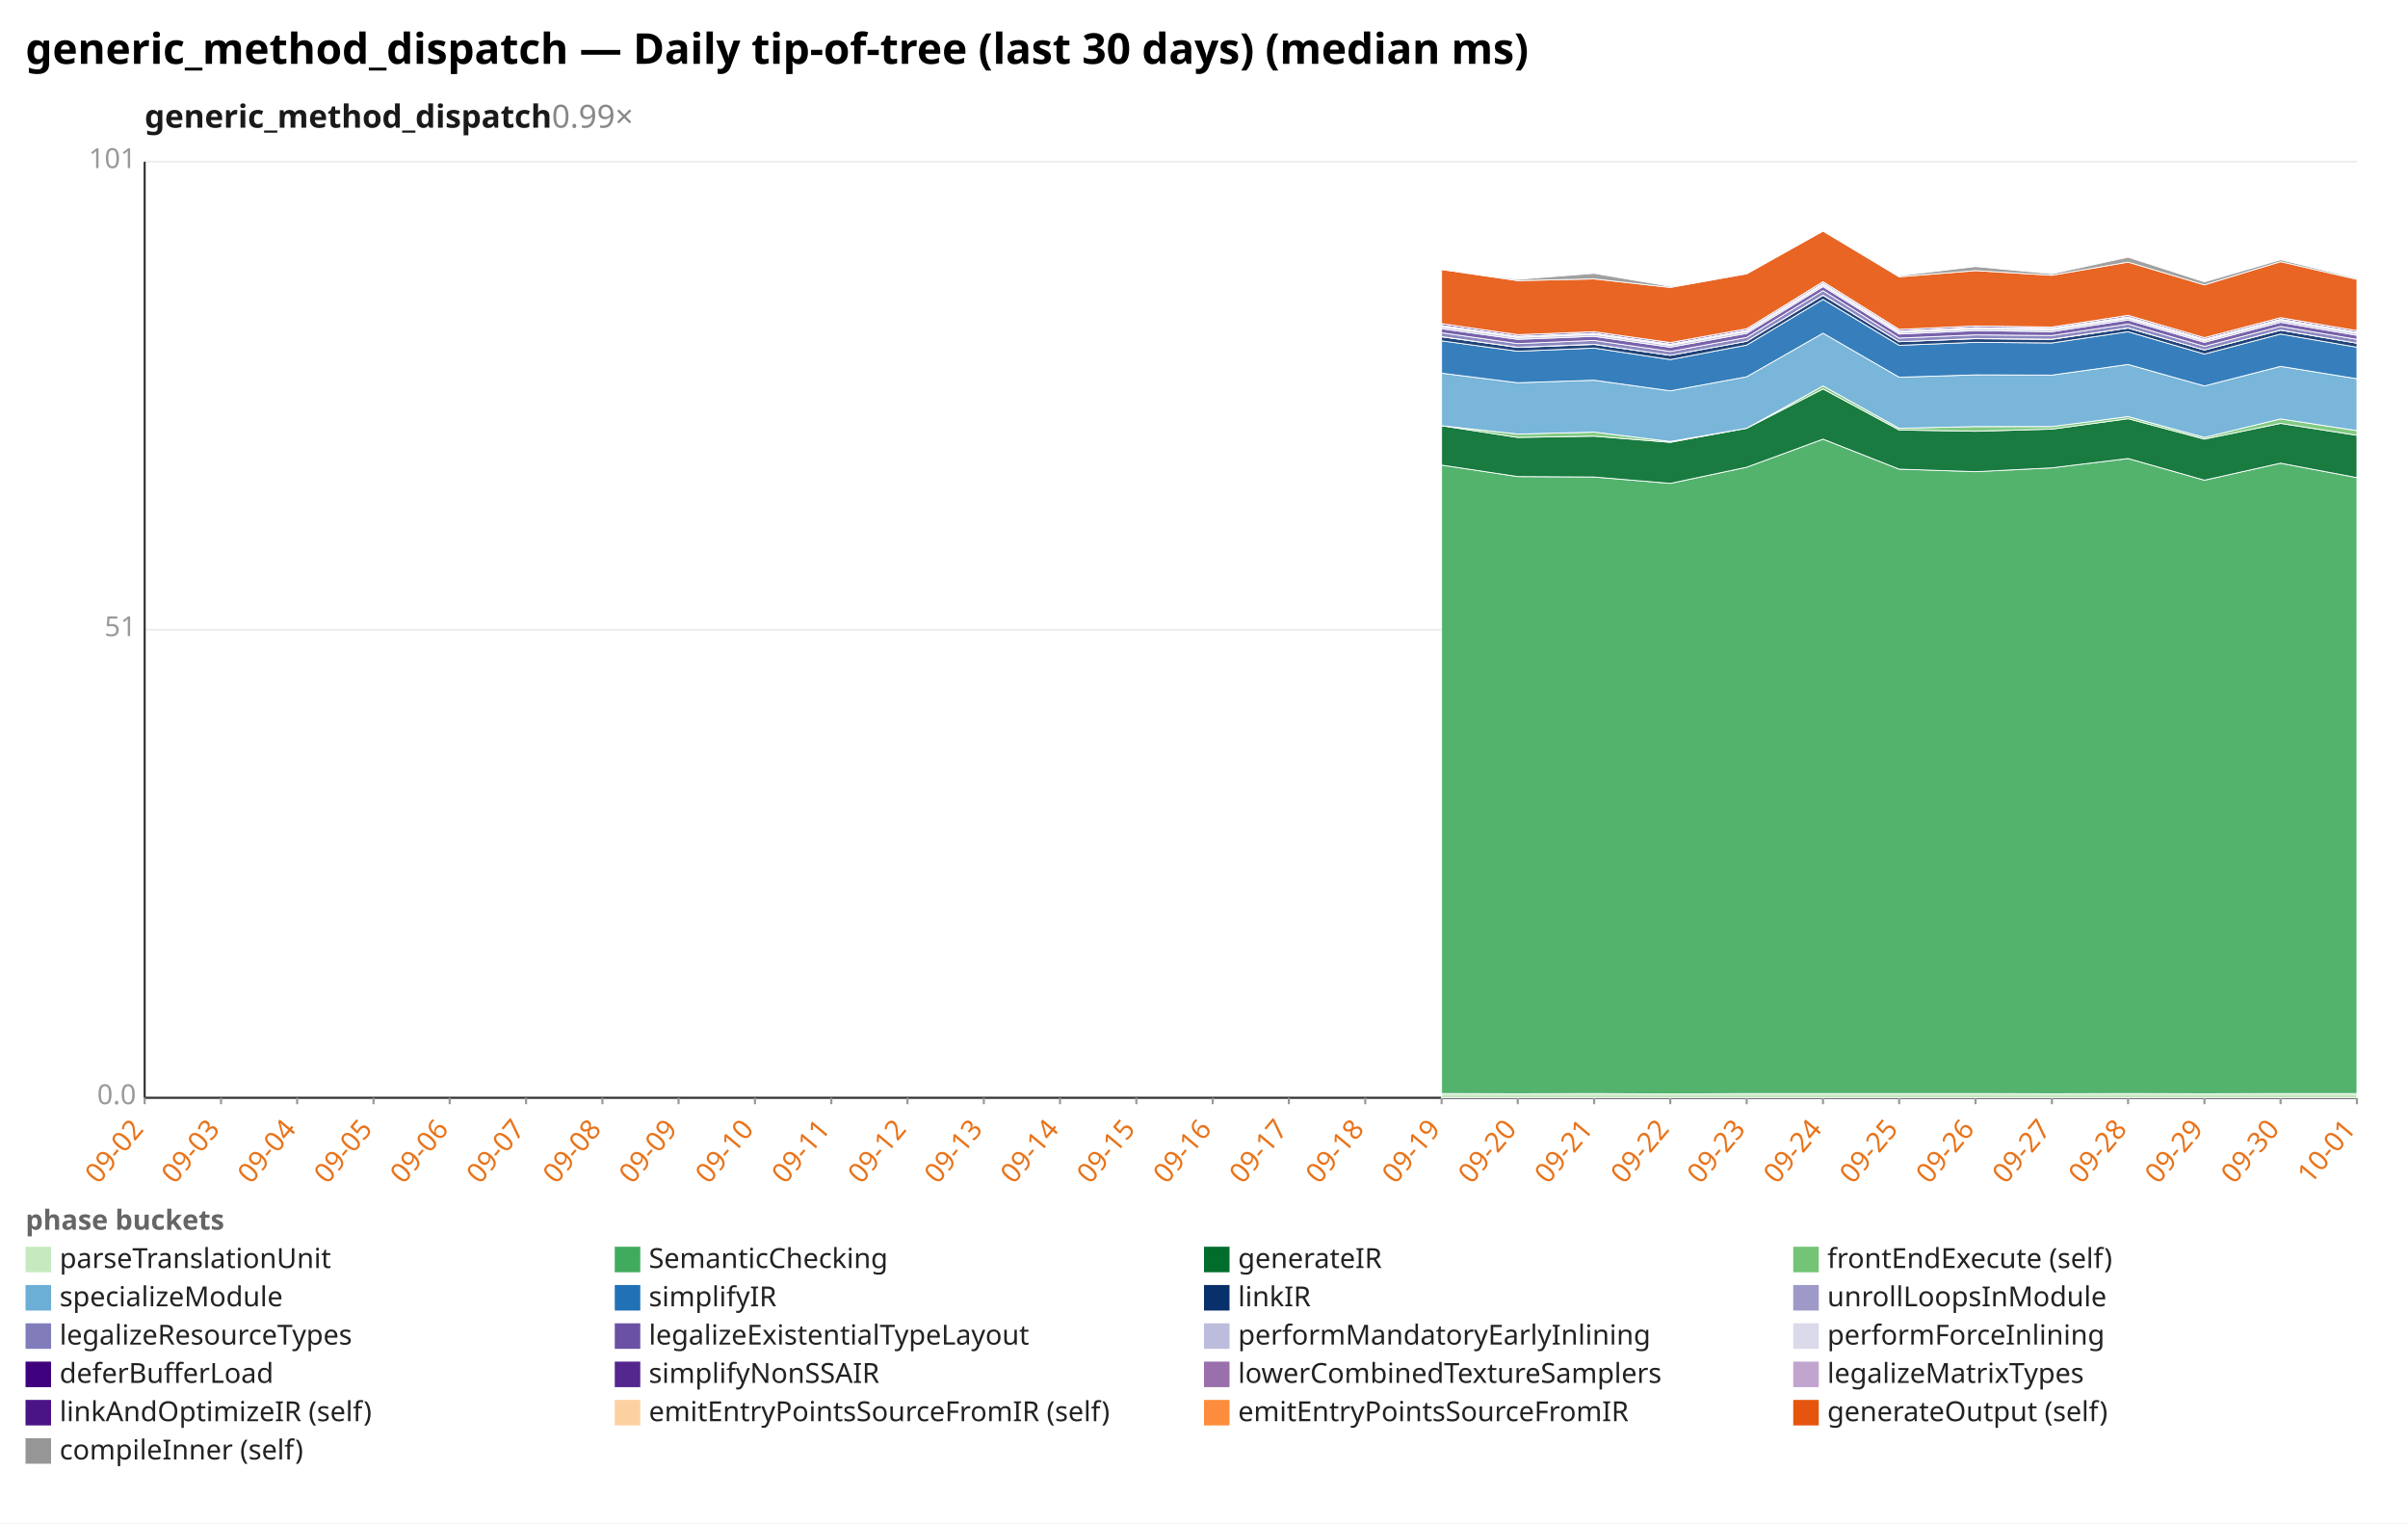
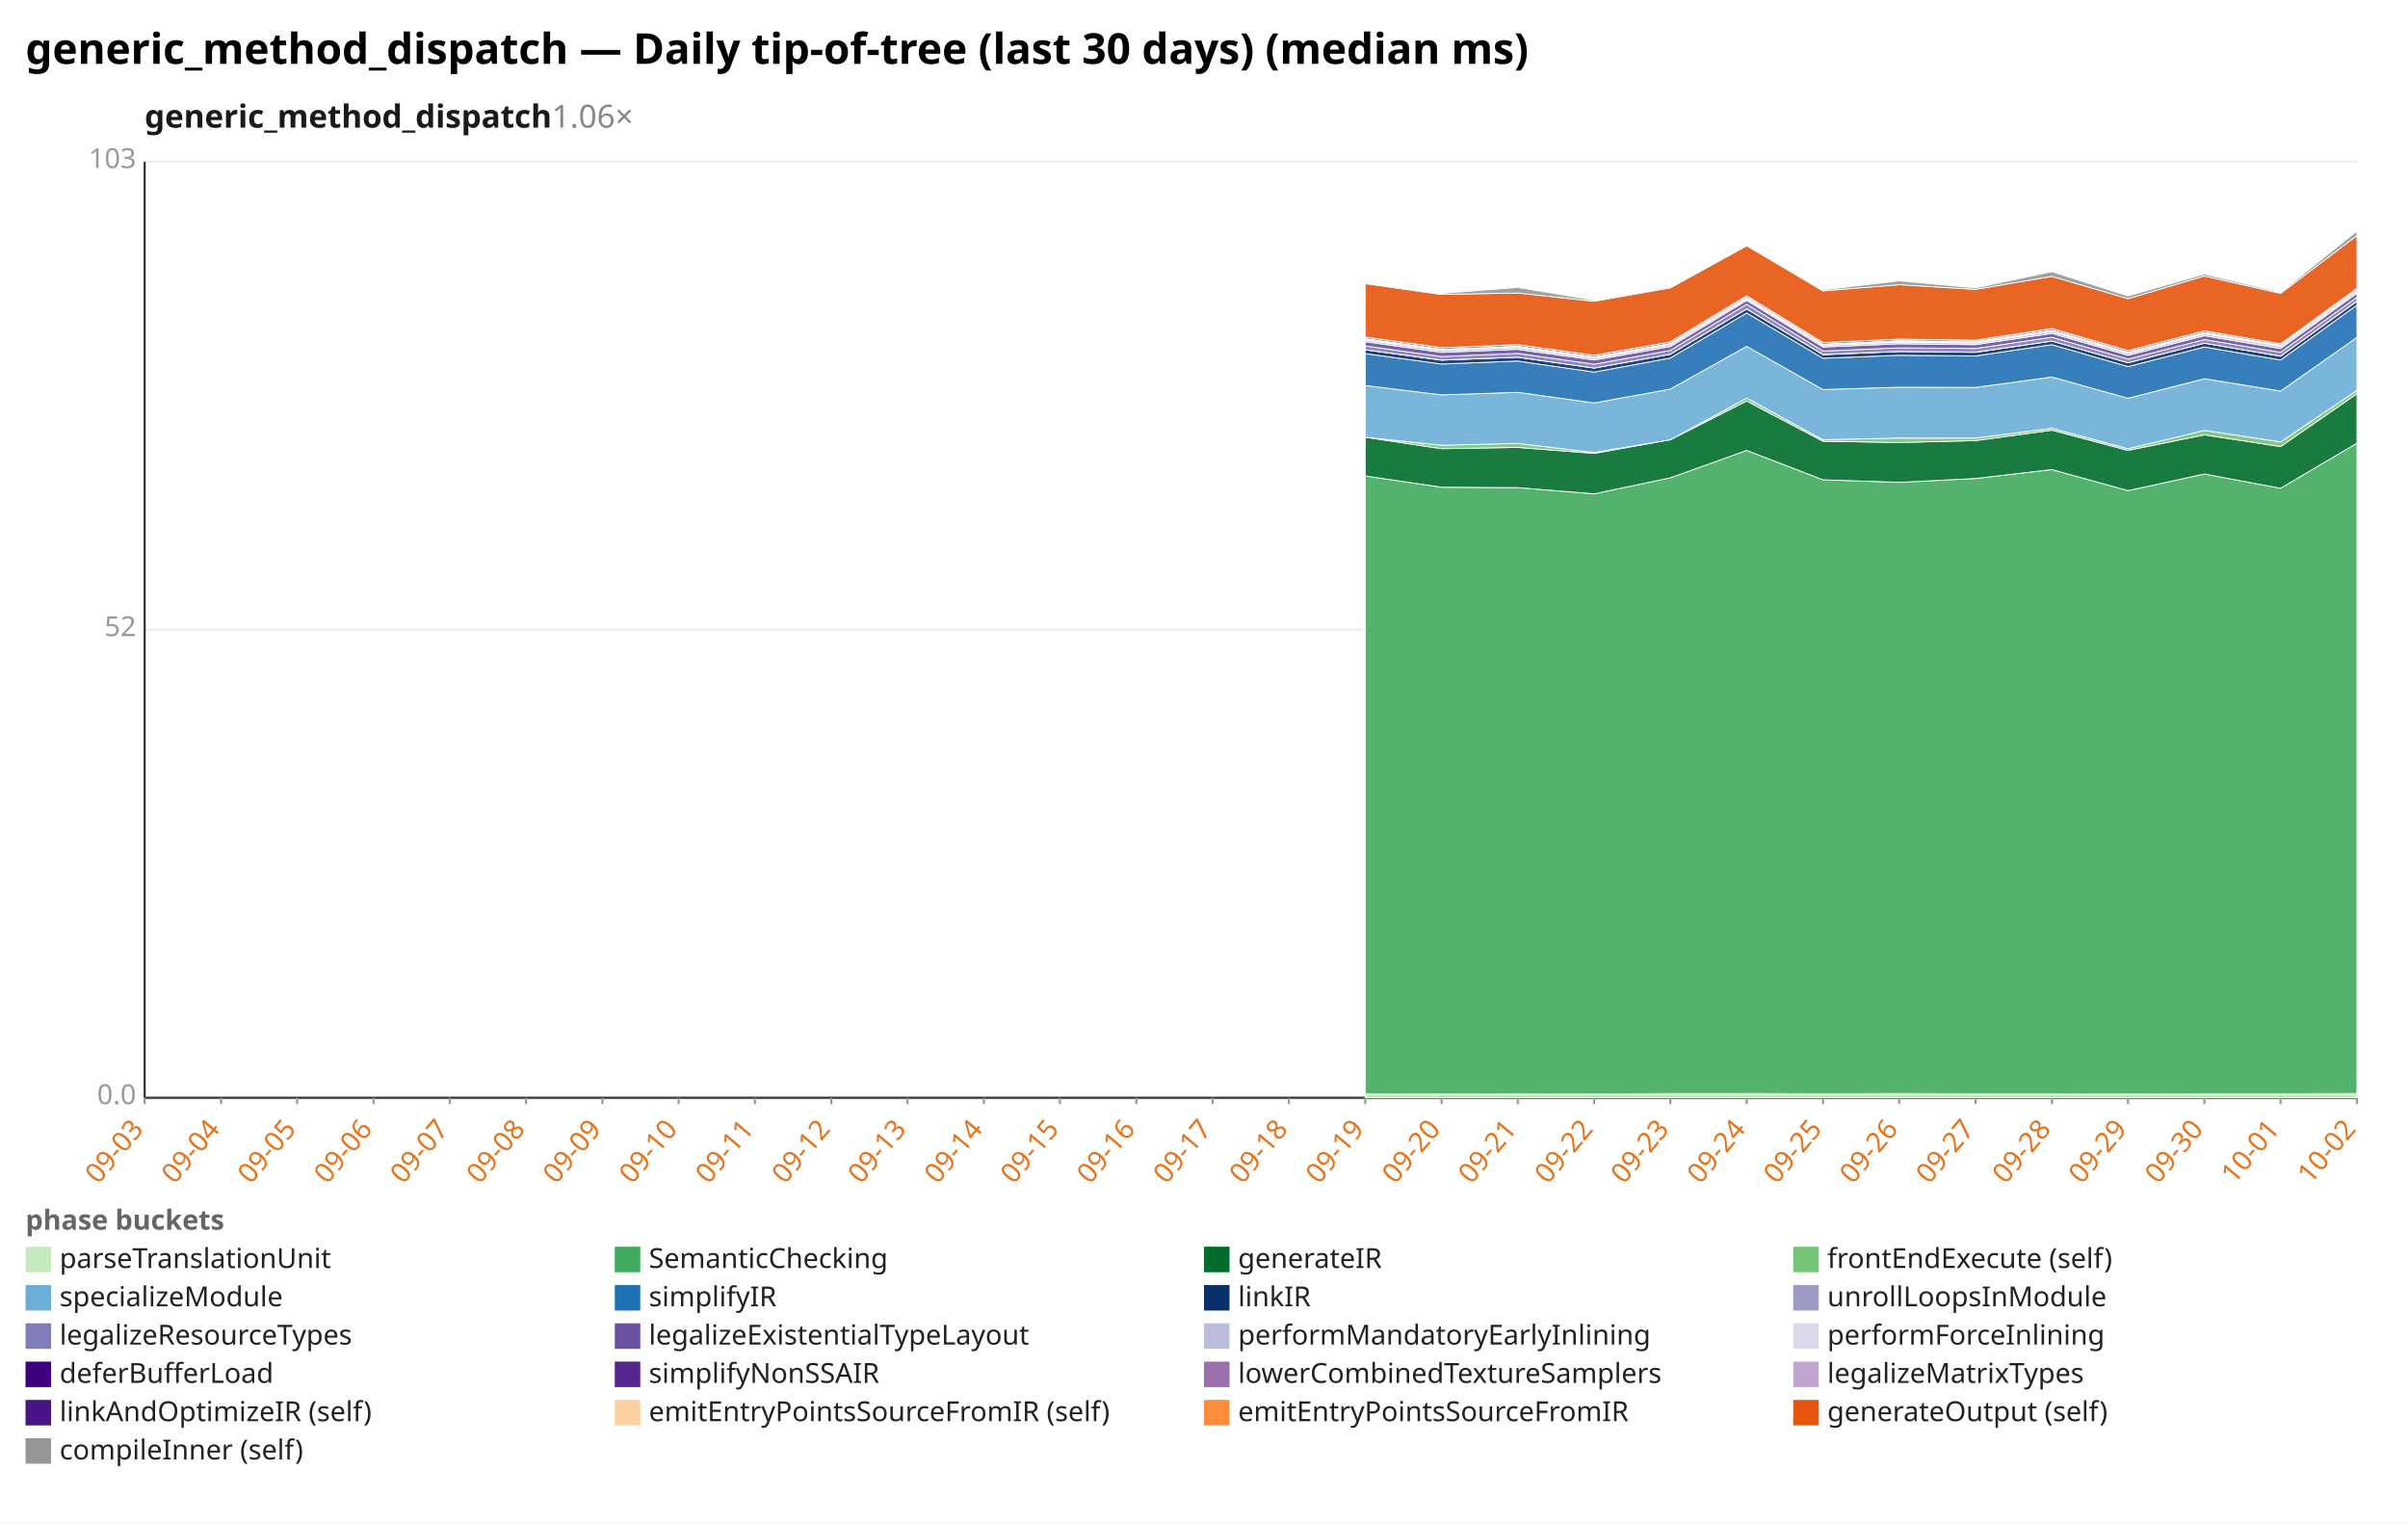
<svg xmlns="http://www.w3.org/2000/svg" width="1132" height="716" viewBox="0 0 1132 716" preserveAspectRatio="xMidYMid meet" font-family="sans-serif" font-size="13">
  <rect width="1132" height="716" fill="white" />
  <text x="12" y="30" font-size="20" font-weight="bold">generic_method_dispatch — Daily tip-of-tree (last 30 days) (median ms)</text>
-   <text x="68" y="60" font-size="15" font-weight="600" fill="#1a1a1a">generic_method_dispatch<tspan fill="#888" font-weight="400" text-decoration="none">  0.99×</tspan>
+   <text x="68" y="60" font-size="15" font-weight="600" fill="#1a1a1a">generic_method_dispatch<tspan fill="#888" font-weight="400" text-decoration="none">  1.06×</tspan>
  </text>
  <line x1="68.0" y1="516.0" x2="1108.0" y2="516.0" stroke="#eee" />
  <text x="64.0" y="519.0" text-anchor="end" fill="#999">0.0</text>
  <line x1="68.0" y1="296.0" x2="1108.0" y2="296.0" stroke="#eee" />
-   <text x="64.0" y="299.0" text-anchor="end" fill="#999">51</text>
+   <text x="64.0" y="299.0" text-anchor="end" fill="#999">52</text>
  <line x1="68.0" y1="76.0" x2="1108.0" y2="76.0" stroke="#eee" />
-   <text x="64.0" y="79.0" text-anchor="end" fill="#999">101</text>
+   <text x="64.0" y="79.0" text-anchor="end" fill="#999">103</text>
  <line x1="68.0" y1="76.0" x2="68.0" y2="516.0" stroke="#333" />
  <line x1="68.0" y1="516.0" x2="1108.0" y2="516.0" stroke="#333" />
  <line x1="68.0" y1="516.0" x2="68.0" y2="519.0" stroke="#999" />
-   <text x="68.0" y="531.0" text-anchor="end" fill="#e8731a" transform="rotate(-50 68.0 531.0)">09-02</text>
+   <text x="68.0" y="531.0" text-anchor="end" fill="#e8731a" transform="rotate(-50 68.0 531.0)">09-03</text>
  <line x1="103.9" y1="516.0" x2="103.9" y2="519.0" stroke="#999" />
-   <text x="103.9" y="531.0" text-anchor="end" fill="#e8731a" transform="rotate(-50 103.9 531.0)">09-03</text>
+   <text x="103.9" y="531.0" text-anchor="end" fill="#e8731a" transform="rotate(-50 103.9 531.0)">09-04</text>
  <line x1="139.7" y1="516.0" x2="139.7" y2="519.0" stroke="#999" />
-   <text x="139.7" y="531.0" text-anchor="end" fill="#e8731a" transform="rotate(-50 139.7 531.0)">09-04</text>
+   <text x="139.7" y="531.0" text-anchor="end" fill="#e8731a" transform="rotate(-50 139.7 531.0)">09-05</text>
  <line x1="175.6" y1="516.0" x2="175.6" y2="519.0" stroke="#999" />
-   <text x="175.6" y="531.0" text-anchor="end" fill="#e8731a" transform="rotate(-50 175.6 531.0)">09-05</text>
+   <text x="175.6" y="531.0" text-anchor="end" fill="#e8731a" transform="rotate(-50 175.6 531.0)">09-06</text>
  <line x1="211.4" y1="516.0" x2="211.4" y2="519.0" stroke="#999" />
-   <text x="211.4" y="531.0" text-anchor="end" fill="#e8731a" transform="rotate(-50 211.4 531.0)">09-06</text>
+   <text x="211.4" y="531.0" text-anchor="end" fill="#e8731a" transform="rotate(-50 211.4 531.0)">09-07</text>
  <line x1="247.3" y1="516.0" x2="247.3" y2="519.0" stroke="#999" />
-   <text x="247.3" y="531.0" text-anchor="end" fill="#e8731a" transform="rotate(-50 247.3 531.0)">09-07</text>
+   <text x="247.3" y="531.0" text-anchor="end" fill="#e8731a" transform="rotate(-50 247.3 531.0)">09-08</text>
  <line x1="283.2" y1="516.0" x2="283.2" y2="519.0" stroke="#999" />
-   <text x="283.2" y="531.0" text-anchor="end" fill="#e8731a" transform="rotate(-50 283.2 531.0)">09-08</text>
+   <text x="283.2" y="531.0" text-anchor="end" fill="#e8731a" transform="rotate(-50 283.2 531.0)">09-09</text>
  <line x1="319.0" y1="516.0" x2="319.0" y2="519.0" stroke="#999" />
-   <text x="319.0" y="531.0" text-anchor="end" fill="#e8731a" transform="rotate(-50 319.0 531.0)">09-09</text>
+   <text x="319.0" y="531.0" text-anchor="end" fill="#e8731a" transform="rotate(-50 319.0 531.0)">09-10</text>
  <line x1="354.9" y1="516.0" x2="354.9" y2="519.0" stroke="#999" />
-   <text x="354.9" y="531.0" text-anchor="end" fill="#e8731a" transform="rotate(-50 354.9 531.0)">09-10</text>
+   <text x="354.9" y="531.0" text-anchor="end" fill="#e8731a" transform="rotate(-50 354.9 531.0)">09-11</text>
  <line x1="390.8" y1="516.0" x2="390.8" y2="519.0" stroke="#999" />
-   <text x="390.8" y="531.0" text-anchor="end" fill="#e8731a" transform="rotate(-50 390.8 531.0)">09-11</text>
+   <text x="390.8" y="531.0" text-anchor="end" fill="#e8731a" transform="rotate(-50 390.8 531.0)">09-12</text>
  <line x1="426.6" y1="516.0" x2="426.6" y2="519.0" stroke="#999" />
-   <text x="426.6" y="531.0" text-anchor="end" fill="#e8731a" transform="rotate(-50 426.6 531.0)">09-12</text>
+   <text x="426.6" y="531.0" text-anchor="end" fill="#e8731a" transform="rotate(-50 426.6 531.0)">09-13</text>
  <line x1="462.5" y1="516.0" x2="462.5" y2="519.0" stroke="#999" />
-   <text x="462.5" y="531.0" text-anchor="end" fill="#e8731a" transform="rotate(-50 462.5 531.0)">09-13</text>
+   <text x="462.5" y="531.0" text-anchor="end" fill="#e8731a" transform="rotate(-50 462.5 531.0)">09-14</text>
  <line x1="498.3" y1="516.0" x2="498.3" y2="519.0" stroke="#999" />
-   <text x="498.3" y="531.0" text-anchor="end" fill="#e8731a" transform="rotate(-50 498.3 531.0)">09-14</text>
+   <text x="498.3" y="531.0" text-anchor="end" fill="#e8731a" transform="rotate(-50 498.3 531.0)">09-15</text>
  <line x1="534.2" y1="516.0" x2="534.2" y2="519.0" stroke="#999" />
-   <text x="534.2" y="531.0" text-anchor="end" fill="#e8731a" transform="rotate(-50 534.2 531.0)">09-15</text>
+   <text x="534.2" y="531.0" text-anchor="end" fill="#e8731a" transform="rotate(-50 534.2 531.0)">09-16</text>
  <line x1="570.1" y1="516.0" x2="570.1" y2="519.0" stroke="#999" />
-   <text x="570.1" y="531.0" text-anchor="end" fill="#e8731a" transform="rotate(-50 570.1 531.0)">09-16</text>
+   <text x="570.1" y="531.0" text-anchor="end" fill="#e8731a" transform="rotate(-50 570.1 531.0)">09-17</text>
  <line x1="605.9" y1="516.0" x2="605.9" y2="519.0" stroke="#999" />
-   <text x="605.9" y="531.0" text-anchor="end" fill="#e8731a" transform="rotate(-50 605.9 531.0)">09-17</text>
+   <text x="605.9" y="531.0" text-anchor="end" fill="#e8731a" transform="rotate(-50 605.9 531.0)">09-18</text>
  <line x1="641.8" y1="516.0" x2="641.8" y2="519.0" stroke="#999" />
-   <text x="641.8" y="531.0" text-anchor="end" fill="#e8731a" transform="rotate(-50 641.8 531.0)">09-18</text>
+   <text x="641.8" y="531.0" text-anchor="end" fill="#e8731a" transform="rotate(-50 641.8 531.0)">09-19</text>
  <line x1="677.7" y1="516.0" x2="677.7" y2="519.0" stroke="#999" />
-   <text x="677.7" y="531.0" text-anchor="end" fill="#e8731a" transform="rotate(-50 677.7 531.0)">09-19</text>
+   <text x="677.7" y="531.0" text-anchor="end" fill="#e8731a" transform="rotate(-50 677.7 531.0)">09-20</text>
  <line x1="713.5" y1="516.0" x2="713.5" y2="519.0" stroke="#999" />
-   <text x="713.5" y="531.0" text-anchor="end" fill="#e8731a" transform="rotate(-50 713.5 531.0)">09-20</text>
+   <text x="713.5" y="531.0" text-anchor="end" fill="#e8731a" transform="rotate(-50 713.5 531.0)">09-21</text>
  <line x1="749.4" y1="516.0" x2="749.4" y2="519.0" stroke="#999" />
-   <text x="749.4" y="531.0" text-anchor="end" fill="#e8731a" transform="rotate(-50 749.4 531.0)">09-21</text>
+   <text x="749.4" y="531.0" text-anchor="end" fill="#e8731a" transform="rotate(-50 749.4 531.0)">09-22</text>
  <line x1="785.2" y1="516.0" x2="785.2" y2="519.0" stroke="#999" />
-   <text x="785.2" y="531.0" text-anchor="end" fill="#e8731a" transform="rotate(-50 785.2 531.0)">09-22</text>
+   <text x="785.2" y="531.0" text-anchor="end" fill="#e8731a" transform="rotate(-50 785.2 531.0)">09-23</text>
  <line x1="821.1" y1="516.0" x2="821.1" y2="519.0" stroke="#999" />
-   <text x="821.1" y="531.0" text-anchor="end" fill="#e8731a" transform="rotate(-50 821.1 531.0)">09-23</text>
+   <text x="821.1" y="531.0" text-anchor="end" fill="#e8731a" transform="rotate(-50 821.1 531.0)">09-24</text>
  <line x1="857.0" y1="516.0" x2="857.0" y2="519.0" stroke="#999" />
-   <text x="857.0" y="531.0" text-anchor="end" fill="#e8731a" transform="rotate(-50 857.0 531.0)">09-24</text>
+   <text x="857.0" y="531.0" text-anchor="end" fill="#e8731a" transform="rotate(-50 857.0 531.0)">09-25</text>
  <line x1="892.8" y1="516.0" x2="892.8" y2="519.0" stroke="#999" />
-   <text x="892.8" y="531.0" text-anchor="end" fill="#e8731a" transform="rotate(-50 892.8 531.0)">09-25</text>
+   <text x="892.8" y="531.0" text-anchor="end" fill="#e8731a" transform="rotate(-50 892.8 531.0)">09-26</text>
  <line x1="928.7" y1="516.0" x2="928.7" y2="519.0" stroke="#999" />
-   <text x="928.7" y="531.0" text-anchor="end" fill="#e8731a" transform="rotate(-50 928.7 531.0)">09-26</text>
+   <text x="928.7" y="531.0" text-anchor="end" fill="#e8731a" transform="rotate(-50 928.7 531.0)">09-27</text>
  <line x1="964.6" y1="516.0" x2="964.6" y2="519.0" stroke="#999" />
-   <text x="964.6" y="531.0" text-anchor="end" fill="#e8731a" transform="rotate(-50 964.6 531.0)">09-27</text>
+   <text x="964.6" y="531.0" text-anchor="end" fill="#e8731a" transform="rotate(-50 964.6 531.0)">09-28</text>
  <line x1="1000.4" y1="516.0" x2="1000.4" y2="519.0" stroke="#999" />
-   <text x="1000.4" y="531.0" text-anchor="end" fill="#e8731a" transform="rotate(-50 1000.4 531.0)">09-28</text>
+   <text x="1000.4" y="531.0" text-anchor="end" fill="#e8731a" transform="rotate(-50 1000.4 531.0)">09-29</text>
  <line x1="1036.3" y1="516.0" x2="1036.3" y2="519.0" stroke="#999" />
-   <text x="1036.3" y="531.0" text-anchor="end" fill="#e8731a" transform="rotate(-50 1036.3 531.0)">09-29</text>
+   <text x="1036.3" y="531.0" text-anchor="end" fill="#e8731a" transform="rotate(-50 1036.3 531.0)">09-30</text>
  <line x1="1072.1" y1="516.0" x2="1072.1" y2="519.0" stroke="#999" />
-   <text x="1072.1" y="531.0" text-anchor="end" fill="#e8731a" transform="rotate(-50 1072.1 531.0)">09-30</text>
+   <text x="1072.1" y="531.0" text-anchor="end" fill="#e8731a" transform="rotate(-50 1072.1 531.0)">10-01</text>
  <line x1="1108.0" y1="516.0" x2="1108.0" y2="519.0" stroke="#999" />
-   <text x="1108.0" y="531.0" text-anchor="end" fill="#e8731a" transform="rotate(-50 1108.0 531.0)">10-01</text>
-   <polygon points="677.7,514.0 713.5,514.1 749.4,514.0 785.2,514.2 821.1,514.0 857.0,514.0 892.8,514.0 928.7,514.0 964.6,514.1 1000.4,514.0 1036.3,514.1 1072.1,514.0 1108.0,514.0 1108.0,516.0 1072.1,516.0 1036.3,516.0 1000.4,516.0 964.6,516.0 928.7,516.0 892.8,516.0 857.0,516.0 821.1,516.0 785.2,516.0 749.4,516.0 713.5,516.0 677.7,516.0" fill="#c7e9c0" fill-opacity="0.9" stroke="#fff" stroke-width="0.4" />
-   <polygon points="677.7,218.6 713.5,224.0 749.4,224.2 785.2,227.2 821.1,219.6 857.0,206.4 892.8,220.5 928.7,221.7 964.6,219.9 1000.4,215.5 1036.3,225.7 1072.1,217.7 1108.0,224.5 1108.0,514.0 1072.1,514.0 1036.3,514.1 1000.4,514.0 964.6,514.1 928.7,514.0 892.8,514.0 857.0,514.0 821.1,514.0 785.2,514.2 749.4,514.0 713.5,514.1 677.7,514.0" fill="#41ab5d" fill-opacity="0.9" stroke="#fff" stroke-width="0.4" />
-   <polygon points="677.7,200.1 713.5,205.6 749.4,205.0 785.2,207.9 821.1,201.3 857.0,182.8 892.8,202.1 928.7,202.7 964.6,201.7 1000.4,196.8 1036.3,206.4 1072.1,199.0 1108.0,204.6 1108.0,224.5 1072.1,217.7 1036.3,225.7 1000.4,215.5 964.6,219.9 928.7,221.7 892.8,220.5 857.0,206.4 821.1,219.6 785.2,227.2 749.4,224.2 713.5,224.0 677.7,218.6" fill="#006d2c" fill-opacity="0.9" stroke="#fff" stroke-width="0.4" />
-   <polygon points="677.7,200.1 713.5,204.0 749.4,203.1 785.2,207.5 821.1,201.3 857.0,181.4 892.8,201.3 928.7,200.5 964.6,200.5 1000.4,195.8 1036.3,205.6 1072.1,196.9 1108.0,202.4 1108.0,204.6 1072.1,199.0 1036.3,206.4 1000.4,196.8 964.6,201.7 928.7,202.7 892.8,202.1 857.0,182.8 821.1,201.3 785.2,207.9 749.4,205.0 713.5,205.6 677.7,200.1" fill="#74c476" fill-opacity="0.9" stroke="#fff" stroke-width="0.4" />
-   <polygon points="677.7,175.4 713.5,179.9 749.4,178.7 785.2,183.7 821.1,177.1 857.0,156.6 892.8,177.3 928.7,176.2 964.6,176.3 1000.4,171.3 1036.3,181.4 1072.1,172.2 1108.0,178.0 1108.0,202.4 1072.1,196.9 1036.3,205.6 1000.4,195.8 964.6,200.5 928.7,200.5 892.8,201.3 857.0,181.4 821.1,201.3 785.2,207.5 749.4,203.1 713.5,204.0 677.7,200.1" fill="#6baed6" fill-opacity="0.9" stroke="#fff" stroke-width="0.4" />
-   <polygon points="677.7,160.2 713.5,165.1 749.4,163.6 785.2,169.0 821.1,162.2 857.0,140.7 892.8,162.3 928.7,160.9 964.6,161.2 1000.4,155.9 1036.3,166.4 1072.1,157.0 1108.0,163.2 1108.0,178.0 1072.1,172.2 1036.3,181.4 1000.4,171.3 964.6,176.3 928.7,176.2 892.8,177.3 857.0,156.6 821.1,177.1 785.2,183.7 749.4,178.7 713.5,179.9 677.7,175.4" fill="#2171b5" fill-opacity="0.9" stroke="#fff" stroke-width="0.4" />
-   <polygon points="677.7,158.3 713.5,163.3 749.4,161.9 785.2,167.0 821.1,160.4 857.0,138.8 892.8,160.6 928.7,159.2 964.6,159.5 1000.4,154.2 1036.3,164.5 1072.1,155.2 1108.0,161.3 1108.0,163.2 1072.1,157.0 1036.3,166.4 1000.4,155.9 964.6,161.2 928.7,160.9 892.8,162.3 857.0,140.7 821.1,162.2 785.2,169.0 749.4,163.6 713.5,165.1 677.7,160.2" fill="#08306b" fill-opacity="0.9" stroke="#fff" stroke-width="0.4" />
-   <polygon points="677.7,158.2 713.5,163.2 749.4,161.8 785.2,167.0 821.1,160.4 857.0,138.7 892.8,160.6 928.7,159.1 964.6,159.4 1000.4,154.1 1036.3,164.5 1072.1,155.1 1108.0,161.3 1108.0,161.3 1072.1,155.2 1036.3,164.5 1000.4,154.2 964.6,159.5 928.7,159.2 892.8,160.6 857.0,138.8 821.1,160.4 785.2,167.0 749.4,161.9 713.5,163.3 677.7,158.3" fill="#9e9ac8" fill-opacity="0.9" stroke="#fff" stroke-width="0.4" />
-   <polygon points="677.7,156.4 713.5,161.5 749.4,160.0 785.2,165.2 821.1,158.6 857.0,136.6 892.8,158.9 928.7,157.4 964.6,157.7 1000.4,152.3 1036.3,162.8 1072.1,153.4 1108.0,159.5 1108.0,161.3 1072.1,155.1 1036.3,164.5 1000.4,154.1 964.6,159.4 928.7,159.1 892.8,160.6 857.0,138.7 821.1,160.4 785.2,167.0 749.4,161.8 713.5,163.2 677.7,158.2" fill="#807dba" fill-opacity="0.9" stroke="#fff" stroke-width="0.4" />
-   <polygon points="677.7,154.5 713.5,159.5 749.4,158.1 785.2,163.2 821.1,156.7 857.0,134.7 892.8,157.0 928.7,155.4 964.6,155.9 1000.4,150.4 1036.3,160.9 1072.1,151.5 1108.0,157.6 1108.0,159.5 1072.1,153.4 1036.3,162.8 1000.4,152.3 964.6,157.7 928.7,157.4 892.8,158.9 857.0,136.6 821.1,158.6 785.2,165.2 749.4,160.0 713.5,161.5 677.7,156.4" fill="#6a51a3" fill-opacity="0.9" stroke="#fff" stroke-width="0.4" />
-   <polygon points="677.7,153.6 713.5,158.6 749.4,157.2 785.2,162.3 821.1,155.8 857.0,133.9 892.8,156.2 928.7,154.6 964.6,155.0 1000.4,149.6 1036.3,160.1 1072.1,150.6 1108.0,156.7 1108.0,157.6 1072.1,151.5 1036.3,160.9 1000.4,150.4 964.6,155.9 928.7,155.4 892.8,157.0 857.0,134.7 821.1,156.7 785.2,163.2 749.4,158.1 713.5,159.5 677.7,154.5" fill="#bcbddc" fill-opacity="0.9" stroke="#fff" stroke-width="0.4" />
-   <polygon points="677.7,153.2 713.5,158.3 749.4,156.9 785.2,162.0 821.1,155.5 857.0,133.6 892.8,155.9 928.7,154.3 964.6,154.7 1000.4,149.3 1036.3,159.8 1072.1,150.3 1108.0,156.4 1108.0,156.7 1072.1,150.6 1036.3,160.1 1000.4,149.6 964.6,155.0 928.7,154.6 892.8,156.2 857.0,133.9 821.1,155.8 785.2,162.3 749.4,157.2 713.5,158.6 677.7,153.6" fill="#dadaeb" fill-opacity="0.9" stroke="#fff" stroke-width="0.4" />
-   <polygon points="677.7,152.9 713.5,158.0 749.4,156.6 785.2,161.7 821.1,155.2 857.0,133.2 892.8,155.5 928.7,153.9 964.6,154.3 1000.4,148.9 1036.3,159.4 1072.1,150.0 1108.0,156.1 1108.0,156.4 1072.1,150.3 1036.3,159.8 1000.4,149.3 964.6,154.7 928.7,154.3 892.8,155.9 857.0,133.6 821.1,155.5 785.2,162.0 749.4,156.9 713.5,158.3 677.7,153.2" fill="#3f007d" fill-opacity="0.9" stroke="#fff" stroke-width="0.4" />
-   <polygon points="677.7,152.1 713.5,157.3 749.4,155.9 785.2,161.0 821.1,154.5 857.0,132.5 892.8,154.8 928.7,153.2 964.6,153.7 1000.4,148.2 1036.3,158.7 1072.1,149.3 1108.0,155.4 1108.0,156.1 1072.1,150.0 1036.3,159.4 1000.4,148.9 964.6,154.3 928.7,153.9 892.8,155.5 857.0,133.2 821.1,155.2 785.2,161.7 749.4,156.6 713.5,158.0 677.7,152.9" fill="#54278f" fill-opacity="0.9" stroke="#fff" stroke-width="0.4" />
-   <polygon points="677.7,152.1 713.5,157.3 749.4,155.9 785.2,161.0 821.1,154.5 857.0,132.4 892.8,154.8 928.7,153.2 964.6,153.7 1000.4,148.2 1036.3,158.7 1072.1,149.3 1108.0,155.4 1108.0,155.4 1072.1,149.3 1036.3,158.7 1000.4,148.2 964.6,153.7 928.7,153.2 892.8,154.8 857.0,132.5 821.1,154.5 785.2,161.0 749.4,155.9 713.5,157.3 677.7,152.1" fill="#c2a5cf" fill-opacity="0.9" stroke="#fff" stroke-width="0.4" />
-   <polygon points="677.7,126.7 713.5,131.9 749.4,131.1 785.2,135.1 821.1,128.7 857.0,108.6 892.8,130.1 928.7,127.2 964.6,129.4 1000.4,123.2 1036.3,133.9 1072.1,123.0 1108.0,131.3 1108.0,155.4 1072.1,149.3 1036.3,158.7 1000.4,148.2 964.6,153.7 928.7,153.2 892.8,154.8 857.0,132.4 821.1,154.5 785.2,161.0 749.4,155.9 713.5,157.3 677.7,152.1" fill="#e6550d" fill-opacity="0.9" stroke="#fff" stroke-width="0.4" />
-   <polygon points="677.7,126.7 713.5,131.3 749.4,128.5 785.2,134.6 821.1,128.7 857.0,108.6 892.8,129.6 928.7,125.3 964.6,128.7 1000.4,120.9 1036.3,132.5 1072.1,122.1 1108.0,130.8 1108.0,131.3 1072.1,123.0 1036.3,133.9 1000.4,123.2 964.6,129.4 928.7,127.2 892.8,130.1 857.0,108.6 821.1,128.7 785.2,135.1 749.4,131.1 713.5,131.9 677.7,126.7" fill="#969696" fill-opacity="0.9" stroke="#fff" stroke-width="0.4" />
+   <text x="1108.0" y="531.0" text-anchor="end" fill="#e8731a" transform="rotate(-50 1108.0 531.0)">10-02</text>
+   <polygon points="641.8,514.1 677.7,514.2 713.5,514.1 749.4,514.2 785.2,514.0 821.1,514.0 857.0,514.1 892.8,514.0 928.7,514.1 964.6,514.1 1000.4,514.2 1036.3,514.1 1072.1,514.1 1108.0,514.0 1108.0,516.0 1072.1,516.0 1036.3,516.0 1000.4,516.0 964.6,516.0 928.7,516.0 892.8,516.0 857.0,516.0 821.1,516.0 785.2,516.0 749.4,516.0 713.5,516.0 677.7,516.0 641.8,516.0" fill="#c7e9c0" fill-opacity="0.9" stroke="#fff" stroke-width="0.4" />
+   <polygon points="641.8,223.7 677.7,229.0 713.5,229.2 749.4,232.1 785.2,224.6 821.1,211.7 857.0,225.5 892.8,226.7 928.7,224.9 964.6,220.7 1000.4,230.6 1036.3,222.8 1072.1,229.5 1108.0,208.3 1108.0,514.0 1072.1,514.1 1036.3,514.1 1000.4,514.2 964.6,514.1 928.7,514.1 892.8,514.0 857.0,514.1 821.1,514.0 785.2,514.0 749.4,514.2 713.5,514.1 677.7,514.2 641.8,514.1" fill="#41ab5d" fill-opacity="0.9" stroke="#fff" stroke-width="0.4" />
+   <polygon points="641.8,205.5 677.7,210.9 713.5,210.3 749.4,213.1 785.2,206.7 821.1,188.5 857.0,207.4 892.8,208.0 928.7,207.1 964.6,202.2 1000.4,211.7 1036.3,204.4 1072.1,209.9 1108.0,185.1 1108.0,208.3 1072.1,229.5 1036.3,222.8 1000.4,230.6 964.6,220.7 928.7,224.9 892.8,226.7 857.0,225.5 821.1,211.7 785.2,224.6 749.4,232.1 713.5,229.2 677.7,229.0 641.8,223.7" fill="#006d2c" fill-opacity="0.9" stroke="#fff" stroke-width="0.4" />
+   <polygon points="641.8,205.5 677.7,209.3 713.5,208.4 749.4,212.7 785.2,206.7 821.1,187.1 857.0,206.7 892.8,205.9 928.7,205.9 964.6,201.3 1000.4,210.9 1036.3,202.3 1072.1,207.7 1108.0,183.5 1108.0,185.1 1072.1,209.9 1036.3,204.4 1000.4,211.7 964.6,202.2 928.7,207.1 892.8,208.0 857.0,207.4 821.1,188.5 785.2,206.7 749.4,213.1 713.5,210.3 677.7,210.9 641.8,205.5" fill="#74c476" fill-opacity="0.9" stroke="#fff" stroke-width="0.4" />
+   <polygon points="641.8,181.2 677.7,185.6 713.5,184.4 749.4,189.4 785.2,182.9 821.1,162.8 857.0,183.1 892.8,182.0 928.7,182.1 964.6,177.2 1000.4,187.2 1036.3,178.0 1072.1,183.8 1108.0,158.6 1108.0,183.5 1072.1,207.7 1036.3,202.3 1000.4,210.9 964.6,201.3 928.7,205.9 892.8,205.9 857.0,206.7 821.1,187.1 785.2,206.7 749.4,212.7 713.5,208.4 677.7,209.3 641.8,205.5" fill="#6baed6" fill-opacity="0.9" stroke="#fff" stroke-width="0.4" />
+   <polygon points="641.8,166.2 677.7,171.1 713.5,169.7 749.4,174.9 785.2,168.3 821.1,147.1 857.0,168.4 892.8,167.0 928.7,167.3 964.6,162.0 1000.4,172.3 1036.3,163.1 1072.1,169.2 1108.0,143.4 1108.0,158.6 1072.1,183.8 1036.3,178.0 1000.4,187.2 964.6,177.2 928.7,182.1 892.8,182.0 857.0,183.1 821.1,162.8 785.2,182.9 749.4,189.4 713.5,184.4 677.7,185.6 641.8,181.2" fill="#2171b5" fill-opacity="0.9" stroke="#fff" stroke-width="0.4" />
+   <polygon points="641.8,164.4 677.7,169.3 713.5,167.9 749.4,173.0 785.2,166.5 821.1,145.2 857.0,166.7 892.8,165.2 928.7,165.6 964.6,160.3 1000.4,170.5 1036.3,161.3 1072.1,167.4 1108.0,141.6 1108.0,143.4 1072.1,169.2 1036.3,163.1 1000.4,172.3 964.6,162.0 928.7,167.3 892.8,167.0 857.0,168.4 821.1,147.1 785.2,168.3 749.4,174.9 713.5,169.7 677.7,171.1 641.8,166.2" fill="#08306b" fill-opacity="0.9" stroke="#fff" stroke-width="0.4" />
+   <polygon points="641.8,164.4 677.7,169.2 713.5,167.9 749.4,173.0 785.2,166.5 821.1,145.2 857.0,166.6 892.8,165.2 928.7,165.5 964.6,160.3 1000.4,170.5 1036.3,161.3 1072.1,167.4 1108.0,141.5 1108.0,141.6 1072.1,167.4 1036.3,161.3 1000.4,170.5 964.6,160.3 928.7,165.6 892.8,165.2 857.0,166.7 821.1,145.2 785.2,166.5 749.4,173.0 713.5,167.9 677.7,169.3 641.8,164.4" fill="#9e9ac8" fill-opacity="0.9" stroke="#fff" stroke-width="0.4" />
+   <polygon points="641.8,162.6 677.7,167.6 713.5,166.1 749.4,171.2 785.2,164.7 821.1,143.0 857.0,165.0 892.8,163.5 928.7,163.8 964.6,158.5 1000.4,168.8 1036.3,159.6 1072.1,165.6 1108.0,139.7 1108.0,141.5 1072.1,167.4 1036.3,161.3 1000.4,170.5 964.6,160.3 928.7,165.5 892.8,165.2 857.0,166.6 821.1,145.2 785.2,166.5 749.4,173.0 713.5,167.9 677.7,169.2 641.8,164.4" fill="#807dba" fill-opacity="0.9" stroke="#fff" stroke-width="0.4" />
+   <polygon points="641.8,160.6 677.7,165.6 713.5,164.2 749.4,169.2 785.2,162.9 821.1,141.2 857.0,163.1 892.8,161.6 928.7,162.0 964.6,156.7 1000.4,167.0 1036.3,157.8 1072.1,163.8 1108.0,137.8 1108.0,139.7 1072.1,165.6 1036.3,159.6 1000.4,168.8 964.6,158.5 928.7,163.8 892.8,163.5 857.0,165.0 821.1,143.0 785.2,164.7 749.4,171.2 713.5,166.1 677.7,167.6 641.8,162.6" fill="#6a51a3" fill-opacity="0.9" stroke="#fff" stroke-width="0.4" />
+   <polygon points="641.8,159.8 677.7,164.7 713.5,163.3 749.4,168.4 785.2,162.0 821.1,140.4 857.0,162.3 892.8,160.8 928.7,161.2 964.6,155.8 1000.4,166.1 1036.3,156.9 1072.1,162.8 1108.0,136.9 1108.0,137.8 1072.1,163.8 1036.3,157.8 1000.4,167.0 964.6,156.7 928.7,162.0 892.8,161.6 857.0,163.1 821.1,141.2 785.2,162.9 749.4,169.2 713.5,164.2 677.7,165.6 641.8,160.6" fill="#bcbddc" fill-opacity="0.9" stroke="#fff" stroke-width="0.4" />
+   <polygon points="641.8,159.4 677.7,164.4 713.5,163.0 749.4,168.1 785.2,161.7 821.1,140.1 857.0,162.0 892.8,160.5 928.7,160.9 964.6,155.5 1000.4,165.8 1036.3,156.6 1072.1,162.5 1108.0,136.6 1108.0,136.9 1072.1,162.8 1036.3,156.9 1000.4,166.1 964.6,155.8 928.7,161.2 892.8,160.8 857.0,162.3 821.1,140.4 785.2,162.0 749.4,168.4 713.5,163.3 677.7,164.7 641.8,159.8" fill="#dadaeb" fill-opacity="0.9" stroke="#fff" stroke-width="0.4" />
+   <polygon points="641.8,159.1 677.7,164.1 713.5,162.7 749.4,167.7 785.2,161.4 821.1,139.7 857.0,161.7 892.8,160.1 928.7,160.5 964.6,155.2 1000.4,165.5 1036.3,156.2 1072.1,162.2 1108.0,136.3 1108.0,136.6 1072.1,162.5 1036.3,156.6 1000.4,165.8 964.6,155.5 928.7,160.9 892.8,160.5 857.0,162.0 821.1,140.1 785.2,161.7 749.4,168.1 713.5,163.0 677.7,164.4 641.8,159.4" fill="#3f007d" fill-opacity="0.9" stroke="#fff" stroke-width="0.4" />
+   <polygon points="641.8,158.4 677.7,163.4 713.5,162.0 749.4,167.0 785.2,160.7 821.1,139.0 857.0,161.0 892.8,159.4 928.7,159.9 964.6,154.5 1000.4,164.8 1036.3,155.5 1072.1,161.6 1108.0,135.6 1108.0,136.3 1072.1,162.2 1036.3,156.2 1000.4,165.5 964.6,155.2 928.7,160.5 892.8,160.1 857.0,161.7 821.1,139.7 785.2,161.4 749.4,167.7 713.5,162.7 677.7,164.1 641.8,159.1" fill="#54278f" fill-opacity="0.9" stroke="#fff" stroke-width="0.4" />
+   <polygon points="641.8,158.4 677.7,163.4 713.5,162.0 749.4,167.0 785.2,160.7 821.1,139.0 857.0,161.0 892.8,159.4 928.7,159.9 964.6,154.4 1000.4,164.8 1036.3,155.5 1072.1,161.6 1108.0,135.5 1108.0,135.6 1072.1,161.6 1036.3,155.5 1000.4,164.8 964.6,154.5 928.7,159.9 892.8,159.4 857.0,161.0 821.1,139.0 785.2,160.7 749.4,167.0 713.5,162.0 677.7,163.4 641.8,158.4" fill="#c2a5cf" fill-opacity="0.9" stroke="#fff" stroke-width="0.4" />
+   <polygon points="641.8,133.3 677.7,138.4 713.5,137.7 749.4,141.6 785.2,135.3 821.1,115.5 857.0,136.7 892.8,133.8 928.7,136.0 964.6,129.9 1000.4,140.4 1036.3,129.7 1072.1,137.9 1108.0,110.7 1108.0,135.5 1072.1,161.6 1036.3,155.5 1000.4,164.8 964.6,154.4 928.7,159.9 892.8,159.4 857.0,161.0 821.1,139.0 785.2,160.7 749.4,167.0 713.5,162.0 677.7,163.4 641.8,158.4" fill="#e6550d" fill-opacity="0.9" stroke="#fff" stroke-width="0.4" />
+   <polygon points="641.8,133.3 677.7,137.9 713.5,135.1 749.4,141.1 785.2,135.3 821.1,115.5 857.0,136.2 892.8,132.0 928.7,135.3 964.6,127.7 1000.4,139.1 1036.3,128.8 1072.1,137.4 1108.0,108.6 1108.0,110.7 1072.1,137.9 1036.3,129.7 1000.4,140.4 964.6,129.9 928.7,136.0 892.8,133.8 857.0,136.7 821.1,115.5 785.2,135.3 749.4,141.6 713.5,137.7 677.7,138.4 641.8,133.3" fill="#969696" fill-opacity="0.9" stroke="#fff" stroke-width="0.4" />
  <text x="12" y="578" fill="#666" font-weight="600">phase buckets</text>
  <rect x="12" y="586" width="12" height="12" fill="#c7e9c0" />
  <text x="28" y="596" fill="#222">parseTranslationUnit</text>
  <rect x="289" y="586" width="12" height="12" fill="#41ab5d" />
  <text x="305" y="596" fill="#222">SemanticChecking</text>
  <rect x="566" y="586" width="12" height="12" fill="#006d2c" />
  <text x="582" y="596" fill="#222">generateIR</text>
  <rect x="843" y="586" width="12" height="12" fill="#74c476" />
  <text x="859" y="596" fill="#222">frontEndExecute (self)</text>
  <rect x="12" y="604" width="12" height="12" fill="#6baed6" />
  <text x="28" y="614" fill="#222">specializeModule</text>
  <rect x="289" y="604" width="12" height="12" fill="#2171b5" />
  <text x="305" y="614" fill="#222">simplifyIR</text>
  <rect x="566" y="604" width="12" height="12" fill="#08306b" />
  <text x="582" y="614" fill="#222">linkIR</text>
  <rect x="843" y="604" width="12" height="12" fill="#9e9ac8" />
  <text x="859" y="614" fill="#222">unrollLoopsInModule</text>
  <rect x="12" y="622" width="12" height="12" fill="#807dba" />
  <text x="28" y="632" fill="#222">legalizeResourceTypes</text>
  <rect x="289" y="622" width="12" height="12" fill="#6a51a3" />
  <text x="305" y="632" fill="#222">legalizeExistentialTypeLayout</text>
  <rect x="566" y="622" width="12" height="12" fill="#bcbddc" />
  <text x="582" y="632" fill="#222">performMandatoryEarlyInlining</text>
  <rect x="843" y="622" width="12" height="12" fill="#dadaeb" />
  <text x="859" y="632" fill="#222">performForceInlining</text>
  <rect x="12" y="640" width="12" height="12" fill="#3f007d" />
  <text x="28" y="650" fill="#222">deferBufferLoad</text>
  <rect x="289" y="640" width="12" height="12" fill="#54278f" />
  <text x="305" y="650" fill="#222">simplifyNonSSAIR</text>
  <rect x="566" y="640" width="12" height="12" fill="#9970ab" />
  <text x="582" y="650" fill="#222">lowerCombinedTextureSamplers</text>
  <rect x="843" y="640" width="12" height="12" fill="#c2a5cf" />
  <text x="859" y="650" fill="#222">legalizeMatrixTypes</text>
  <rect x="12" y="658" width="12" height="12" fill="#4a1486" />
  <text x="28" y="668" fill="#222">linkAndOptimizeIR (self)</text>
  <rect x="289" y="658" width="12" height="12" fill="#fdd0a2" />
  <text x="305" y="668" fill="#222">emitEntryPointsSourceFromIR (self)</text>
  <rect x="566" y="658" width="12" height="12" fill="#fd8d3c" />
  <text x="582" y="668" fill="#222">emitEntryPointsSourceFromIR</text>
  <rect x="843" y="658" width="12" height="12" fill="#e6550d" />
  <text x="859" y="668" fill="#222">generateOutput (self)</text>
  <rect x="12" y="676" width="12" height="12" fill="#969696" />
  <text x="28" y="686" fill="#222">compileInner (self)</text>
</svg>
